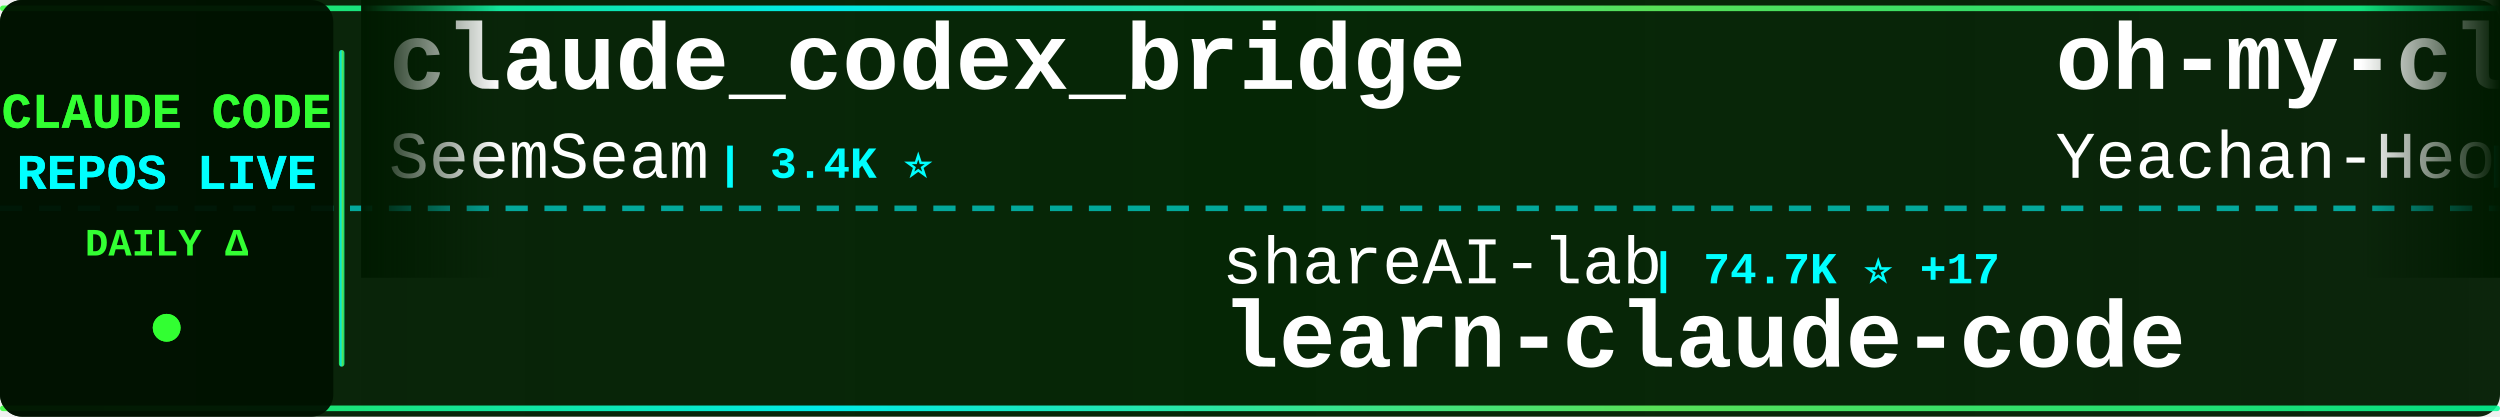
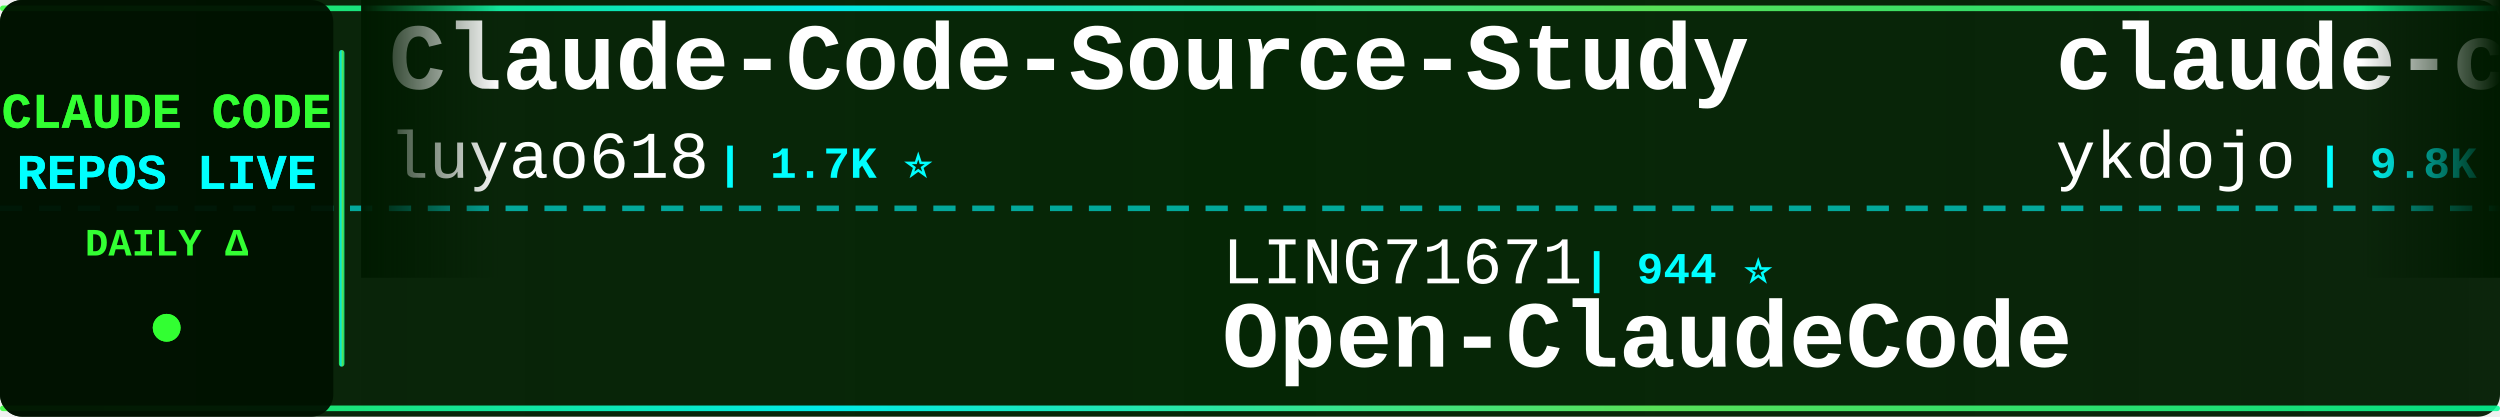
<svg xmlns="http://www.w3.org/2000/svg" width="900" height="150">
  <defs>
    <linearGradient id="tickerBg" x1="0%" y1="0%" x2="100%" y2="0%">
      <stop offset="0%" style="stop-color:#001a00;stop-opacity:0.95" />
      <stop offset="50%" style="stop-color:#002200;stop-opacity:0.98" />
      <stop offset="100%" style="stop-color:#001a00;stop-opacity:0.95" />
    </linearGradient>
    <linearGradient id="borderGrad" x1="0%" y1="0%" x2="100%" y2="0%">
      <stop offset="0%" style="stop-color:#33ff33;stop-opacity:0.85">
        <animate attributeName="stop-opacity" values="0.85;1;0.85" dur="2s" repeatCount="indefinite" />
      </stop>
      <stop offset="33%" style="stop-color:#00ffff;stop-opacity:0.9">
        <animate attributeName="stop-opacity" values="0.9;1;0.9" dur="2.2s" repeatCount="indefinite" />
      </stop>
      <stop offset="66%" style="stop-color:#66ff66;stop-opacity:0.85">
        <animate attributeName="stop-opacity" values="0.85;1;0.85" dur="1.8s" repeatCount="indefinite" />
      </stop>
      <stop offset="100%" style="stop-color:#00ff99;stop-opacity:0.85">
        <animate attributeName="stop-opacity" values="0.85;1;0.85" dur="2s" repeatCount="indefinite" />
      </stop>
    </linearGradient>
    <filter id="textGlow">
      <feGaussianBlur stdDeviation="0.1" result="coloredBlur" />
      <feMerge>
        <feMergeNode in="coloredBlur" />
        <feMergeNode in="SourceGraphic" />
      </feMerge>
    </filter>
    <filter id="metricGlow">
      <feGaussianBlur stdDeviation="0.2" result="coloredBlur" />
      <feMerge>
        <feMergeNode in="coloredBlur" />
        <feMergeNode in="SourceGraphic" />
      </feMerge>
    </filter>
    <linearGradient id="leftFade" x1="0%" y1="0%" x2="100%" y2="0%">
      <stop offset="0%" style="stop-color:#001a00;stop-opacity:1" />
      <stop offset="100%" style="stop-color:#001a00;stop-opacity:0" />
    </linearGradient>
    <linearGradient id="rightFade" x1="0%" y1="0%" x2="100%" y2="0%">
      <stop offset="0%" style="stop-color:#001a00;stop-opacity:0" />
      <stop offset="100%" style="stop-color:#001a00;stop-opacity:1" />
    </linearGradient>
  </defs>
  <rect width="900" height="150" fill="url(#tickerBg)" rx="8" />
  <rect x="0" y="2" width="900" height="2" fill="url(#borderGrad)" rx="1" />
  <rect x="0" y="146" width="900" height="2" fill="url(#borderGrad)" rx="1" />
  <line x1="0" y1="75" x2="900" y2="75" stroke="#00ffff" stroke-width="2" stroke-dasharray="8 6" opacity="0.6" />
  <rect x="0" y="0" width="120" height="150" fill="#001100" opacity="0.95" rx="8" />
  <text x="60" y="46" font-family="'Courier New', monospace" font-size="18" font-weight="bold" fill="#33ff33" text-anchor="middle" filter="url(#textGlow)">
    CLAUDE CODE
  </text>
  <text x="60" y="68" font-family="'Courier New', monospace" font-size="18" font-weight="bold" fill="#00ffff" text-anchor="middle" filter="url(#textGlow)">
    REPOS LIVE
  </text>
  <text x="60" y="92" font-family="'Courier New', monospace" font-size="14" font-weight="bold" fill="#33ff33" text-anchor="middle">
    DAILY Δ
  </text>
  <circle cx="60" cy="118" r="5" fill="#33ff33" filter="url(#metricGlow)">
    <animate attributeName="r" values="4;6;4" dur="1.5s" repeatCount="indefinite" />
    <animate attributeName="opacity" values="0.6;1;0.6" dur="1.5s" repeatCount="indefinite" />
  </circle>
  <rect x="122" y="18" width="2" height="114" fill="url(#borderGrad)" rx="1" />
  <clipPath id="tickerClip">
    <rect x="130" y="0" width="770" height="150" />
  </clipPath>
  <g clip-path="url(#tickerClip)">
    <g id="tickerItems">
      <animateTransform attributeName="transform" attributeType="XML" type="translate" from="0 0" to="-3000 0" dur="54s" repeatCount="indefinite" />
      <g transform="translate(0, 0)">
-         <text x="140" y="32" font-family="'Courier New', monospace" font-size="34" font-weight="bold" fill="#ffffff">claude_codex_bridge</text>
-         <text x="140" y="64" font-family="'Courier New', monospace" font-size="24" font-weight="normal" fill="#ffffff" opacity="1.0">SeemSeam</text>
-         <text x="258" y="64" font-family="'Courier New', monospace" font-size="16" font-weight="bold" fill="#00ffff"> | 3.4K ⭐</text>
+         <text x="140" y="32" font-family="'Courier New', monospace" font-size="34" font-weight="bold" fill="#ffffff">Claude-Code-Source-Study</text>
+         <text x="140" y="64" font-family="'Courier New', monospace" font-size="24" font-weight="normal" fill="#ffffff" opacity="1.0">luyao618</text>
+         <text x="258" y="64" font-family="'Courier New', monospace" font-size="16" font-weight="bold" fill="#00ffff"> | 1.7K ⭐</text>
      </g>
      <g transform="translate(300, 0)">
-         <text x="140" y="102" font-family="'Courier New', monospace" font-size="24" font-weight="normal" fill="#ffffff" opacity="1.0">shareAI-lab</text>
-         <text x="294" y="102" font-family="'Courier New', monospace" font-size="16" font-weight="bold" fill="#00ffff"> | 74.7K ⭐ +17</text>
-         <text x="140" y="132" font-family="'Courier New', monospace" font-size="34" font-weight="bold" fill="#ffffff">learn-claude-code</text>
+         <text x="140" y="102" font-family="'Courier New', monospace" font-size="24" font-weight="normal" fill="#ffffff" opacity="1.0">LING71671</text>
+         <text x="270" y="102" font-family="'Courier New', monospace" font-size="16" font-weight="bold" fill="#00ffff"> | 944 ⭐</text>
+         <text x="140" y="132" font-family="'Courier New', monospace" font-size="34" font-weight="bold" fill="#ffffff">Open-ClaudeCode</text>
      </g>
      <g transform="translate(600, 0)">
-         <text x="140" y="32" font-family="'Courier New', monospace" font-size="34" font-weight="bold" fill="#ffffff">oh-my-claudecode</text>
-         <text x="140" y="64" font-family="'Courier New', monospace" font-size="24" font-weight="normal" fill="#ffffff" opacity="1.0">Yeachan-Heo</text>
-         <text x="294" y="64" font-family="'Courier New', monospace" font-size="16" font-weight="bold" fill="#00ffff"> | 38.7K ⭐ +7</text>
+         <text x="140" y="32" font-family="'Courier New', monospace" font-size="34" font-weight="bold" fill="#ffffff">claude-code-tips</text>
+         <text x="140" y="64" font-family="'Courier New', monospace" font-size="24" font-weight="normal" fill="#ffffff" opacity="1.0">ykdojo</text>
+         <text x="234" y="64" font-family="'Courier New', monospace" font-size="16" font-weight="bold" fill="#00ffff"> | 9.8K ⭐ +4</text>
      </g>
      <g transform="translate(900, 0)">
-         <text x="140" y="102" font-family="'Courier New', monospace" font-size="24" font-weight="normal" fill="#ffffff" opacity="1.0">kodu-ai</text>
-         <text x="246" y="102" font-family="'Courier New', monospace" font-size="16" font-weight="bold" fill="#00ffff"> | 5.2K ⭐</text>
-         <text x="140" y="132" font-family="'Courier New', monospace" font-size="34" font-weight="bold" fill="#ffffff">claude-coder</text>
+         <text x="140" y="102" font-family="'Courier New', monospace" font-size="24" font-weight="normal" fill="#ffffff" opacity="1.0">WorldFlowAI</text>
+         <text x="294" y="102" font-family="'Courier New', monospace" font-size="16" font-weight="bold" fill="#00ffff"> | 1.4K ⭐ +5</text>
+         <text x="140" y="132" font-family="'Courier New', monospace" font-size="34" font-weight="bold" fill="#ffffff">everything-claude-code</text>
      </g>
      <g transform="translate(1200, 0)">
-         <text x="140" y="32" font-family="'Courier New', monospace" font-size="34" font-weight="bold" fill="#ffffff">Open-ClaudeCode</text>
-         <text x="140" y="64" font-family="'Courier New', monospace" font-size="24" font-weight="normal" fill="#ffffff" opacity="1.0">LING71671</text>
-         <text x="270" y="64" font-family="'Courier New', monospace" font-size="16" font-weight="bold" fill="#00ffff"> | 944 ⭐ -1</text>
+         <text x="140" y="32" font-family="'Courier New', monospace" font-size="34" font-weight="bold" fill="#ffffff">claude-code-guide</text>
+         <text x="140" y="64" font-family="'Courier New', monospace" font-size="24" font-weight="normal" fill="#ffffff" opacity="1.0">Cranot</text>
+         <text x="234" y="64" font-family="'Courier New', monospace" font-size="16" font-weight="bold" fill="#00ffff"> | 2.9K ⭐</text>
      </g>
      <g transform="translate(1500, 0)">
-         <text x="140" y="102" font-family="'Courier New', monospace" font-size="24" font-weight="normal" fill="#ffffff" opacity="1.0">OneRedOak</text>
-         <text x="270" y="102" font-family="'Courier New', monospace" font-size="16" font-weight="bold" fill="#00ffff"> | 3.9K ⭐</text>
-         <text x="140" y="132" font-family="'Courier New', monospace" font-size="34" font-weight="bold" fill="#ffffff">claude-code-workflows</text>
+         <text x="140" y="102" font-family="'Courier New', monospace" font-size="24" font-weight="normal" fill="#ffffff" opacity="1.0">jqueryscript</text>
+         <text x="306" y="102" font-family="'Courier New', monospace" font-size="16" font-weight="bold" fill="#00ffff"> | 501 ⭐</text>
+         <text x="140" y="132" font-family="'Courier New', monospace" font-size="34" font-weight="bold" fill="#ffffff">awesome-claude-code</text>
      </g>
      <g transform="translate(1800, 0)">
-         <text x="140" y="32" font-family="'Courier New', monospace" font-size="34" font-weight="bold" fill="#ffffff">claude-code-rust</text>
-         <text x="140" y="64" font-family="'Courier New', monospace" font-size="24" font-weight="normal" fill="#ffffff" opacity="1.0">lorryjovens-hub</text>
-         <text x="342" y="64" font-family="'Courier New', monospace" font-size="16" font-weight="bold" fill="#00ffff"> | 1.7K ⭐</text>
+         <text x="140" y="32" font-family="'Courier New', monospace" font-size="34" font-weight="bold" fill="#ffffff">free-claude-code</text>
+         <text x="140" y="64" font-family="'Courier New', monospace" font-size="24" font-weight="normal" fill="#ffffff" opacity="1.0">Alishahryar1</text>
+         <text x="306" y="64" font-family="'Courier New', monospace" font-size="16" font-weight="bold" fill="#00ffff"> | 46.1K ⭐ +25</text>
      </g>
      <g transform="translate(2100, 0)">
-         <text x="140" y="102" font-family="'Courier New', monospace" font-size="24" font-weight="normal" fill="#ffffff" opacity="1.0">nicedreamzapp</text>
-         <text x="318" y="102" font-family="'Courier New', monospace" font-size="16" font-weight="bold" fill="#00ffff"> | 3.2K ⭐ +1</text>
-         <text x="140" y="132" font-family="'Courier New', monospace" font-size="34" font-weight="bold" fill="#ffffff">claude-code-local</text>
+         <text x="140" y="102" font-family="'Courier New', monospace" font-size="24" font-weight="normal" fill="#ffffff" opacity="1.0">ponponon</text>
+         <text x="258" y="102" font-family="'Courier New', monospace" font-size="16" font-weight="bold" fill="#00ffff"> | 2.3K ⭐ +1</text>
+         <text x="140" y="132" font-family="'Courier New', monospace" font-size="34" font-weight="bold" fill="#ffffff">claude_code_src</text>
      </g>
      <g transform="translate(2400, 0)">
-         <text x="140" y="32" font-family="'Courier New', monospace" font-size="34" font-weight="bold" fill="#ffffff">claude-code-analysis</text>
-         <text x="140" y="64" font-family="'Courier New', monospace" font-size="24" font-weight="normal" fill="#ffffff" opacity="1.0">liuup</text>
-         <text x="222" y="64" font-family="'Courier New', monospace" font-size="16" font-weight="bold" fill="#00ffff"> | 3.8K ⭐ +1</text>
+         <text x="140" y="32" font-family="'Courier New', monospace" font-size="34" font-weight="bold" fill="#ffffff">ClaudeCode</text>
+         <text x="140" y="64" font-family="'Courier New', monospace" font-size="24" font-weight="normal" fill="#ffffff" opacity="1.0">guanshan</text>
+         <text x="258" y="64" font-family="'Courier New', monospace" font-size="16" font-weight="bold" fill="#00ffff"> | 61 ⭐</text>
      </g>
      <g transform="translate(2700, 0)">
-         <text x="140" y="102" font-family="'Courier New', monospace" font-size="24" font-weight="normal" fill="#ffffff" opacity="1.0">sugyan</text>
-         <text x="234" y="102" font-family="'Courier New', monospace" font-size="16" font-weight="bold" fill="#00ffff"> | 1.1K ⭐</text>
-         <text x="140" y="132" font-family="'Courier New', monospace" font-size="34" font-weight="bold" fill="#ffffff">claude-code-webui</text>
+         <text x="140" y="102" font-family="'Courier New', monospace" font-size="24" font-weight="normal" fill="#ffffff" opacity="1.0">SeemSeam</text>
+         <text x="258" y="102" font-family="'Courier New', monospace" font-size="16" font-weight="bold" fill="#00ffff"> | 3.4K ⭐</text>
+         <text x="140" y="132" font-family="'Courier New', monospace" font-size="34" font-weight="bold" fill="#ffffff">claude_codex_bridge</text>
      </g>
      <g transform="translate(3000, 0)">
-         <text x="140" y="32" font-family="'Courier New', monospace" font-size="34" font-weight="bold" fill="#ffffff">claude_codex_bridge</text>
-         <text x="140" y="64" font-family="'Courier New', monospace" font-size="24" font-weight="normal" fill="#ffffff" opacity="1.0">SeemSeam</text>
-         <text x="258" y="64" font-family="'Courier New', monospace" font-size="16" font-weight="bold" fill="#00ffff"> | 3.4K ⭐</text>
+         <text x="140" y="32" font-family="'Courier New', monospace" font-size="34" font-weight="bold" fill="#ffffff">Claude-Code-Source-Study</text>
+         <text x="140" y="64" font-family="'Courier New', monospace" font-size="24" font-weight="normal" fill="#ffffff" opacity="1.0">luyao618</text>
+         <text x="258" y="64" font-family="'Courier New', monospace" font-size="16" font-weight="bold" fill="#00ffff"> | 1.7K ⭐</text>
      </g>
      <g transform="translate(3300, 0)">
-         <text x="140" y="102" font-family="'Courier New', monospace" font-size="24" font-weight="normal" fill="#ffffff" opacity="1.0">shareAI-lab</text>
-         <text x="294" y="102" font-family="'Courier New', monospace" font-size="16" font-weight="bold" fill="#00ffff"> | 74.7K ⭐ +17</text>
-         <text x="140" y="132" font-family="'Courier New', monospace" font-size="34" font-weight="bold" fill="#ffffff">learn-claude-code</text>
+         <text x="140" y="102" font-family="'Courier New', monospace" font-size="24" font-weight="normal" fill="#ffffff" opacity="1.0">LING71671</text>
+         <text x="270" y="102" font-family="'Courier New', monospace" font-size="16" font-weight="bold" fill="#00ffff"> | 944 ⭐</text>
+         <text x="140" y="132" font-family="'Courier New', monospace" font-size="34" font-weight="bold" fill="#ffffff">Open-ClaudeCode</text>
      </g>
      <g transform="translate(3600, 0)">
-         <text x="140" y="32" font-family="'Courier New', monospace" font-size="34" font-weight="bold" fill="#ffffff">oh-my-claudecode</text>
-         <text x="140" y="64" font-family="'Courier New', monospace" font-size="24" font-weight="normal" fill="#ffffff" opacity="1.0">Yeachan-Heo</text>
-         <text x="294" y="64" font-family="'Courier New', monospace" font-size="16" font-weight="bold" fill="#00ffff"> | 38.7K ⭐ +7</text>
+         <text x="140" y="32" font-family="'Courier New', monospace" font-size="34" font-weight="bold" fill="#ffffff">claude-code-tips</text>
+         <text x="140" y="64" font-family="'Courier New', monospace" font-size="24" font-weight="normal" fill="#ffffff" opacity="1.0">ykdojo</text>
+         <text x="234" y="64" font-family="'Courier New', monospace" font-size="16" font-weight="bold" fill="#00ffff"> | 9.8K ⭐ +4</text>
      </g>
      <g transform="translate(3900, 0)">
-         <text x="140" y="102" font-family="'Courier New', monospace" font-size="24" font-weight="normal" fill="#ffffff" opacity="1.0">kodu-ai</text>
-         <text x="246" y="102" font-family="'Courier New', monospace" font-size="16" font-weight="bold" fill="#00ffff"> | 5.2K ⭐</text>
-         <text x="140" y="132" font-family="'Courier New', monospace" font-size="34" font-weight="bold" fill="#ffffff">claude-coder</text>
+         <text x="140" y="102" font-family="'Courier New', monospace" font-size="24" font-weight="normal" fill="#ffffff" opacity="1.0">WorldFlowAI</text>
+         <text x="294" y="102" font-family="'Courier New', monospace" font-size="16" font-weight="bold" fill="#00ffff"> | 1.4K ⭐ +5</text>
+         <text x="140" y="132" font-family="'Courier New', monospace" font-size="34" font-weight="bold" fill="#ffffff">everything-claude-code</text>
      </g>
    </g>
  </g>
  <rect x="130" y="0" width="50" height="100" fill="url(#leftFade)" />
  <rect x="850" y="0" width="50" height="100" fill="url(#rightFade)" />
</svg>
